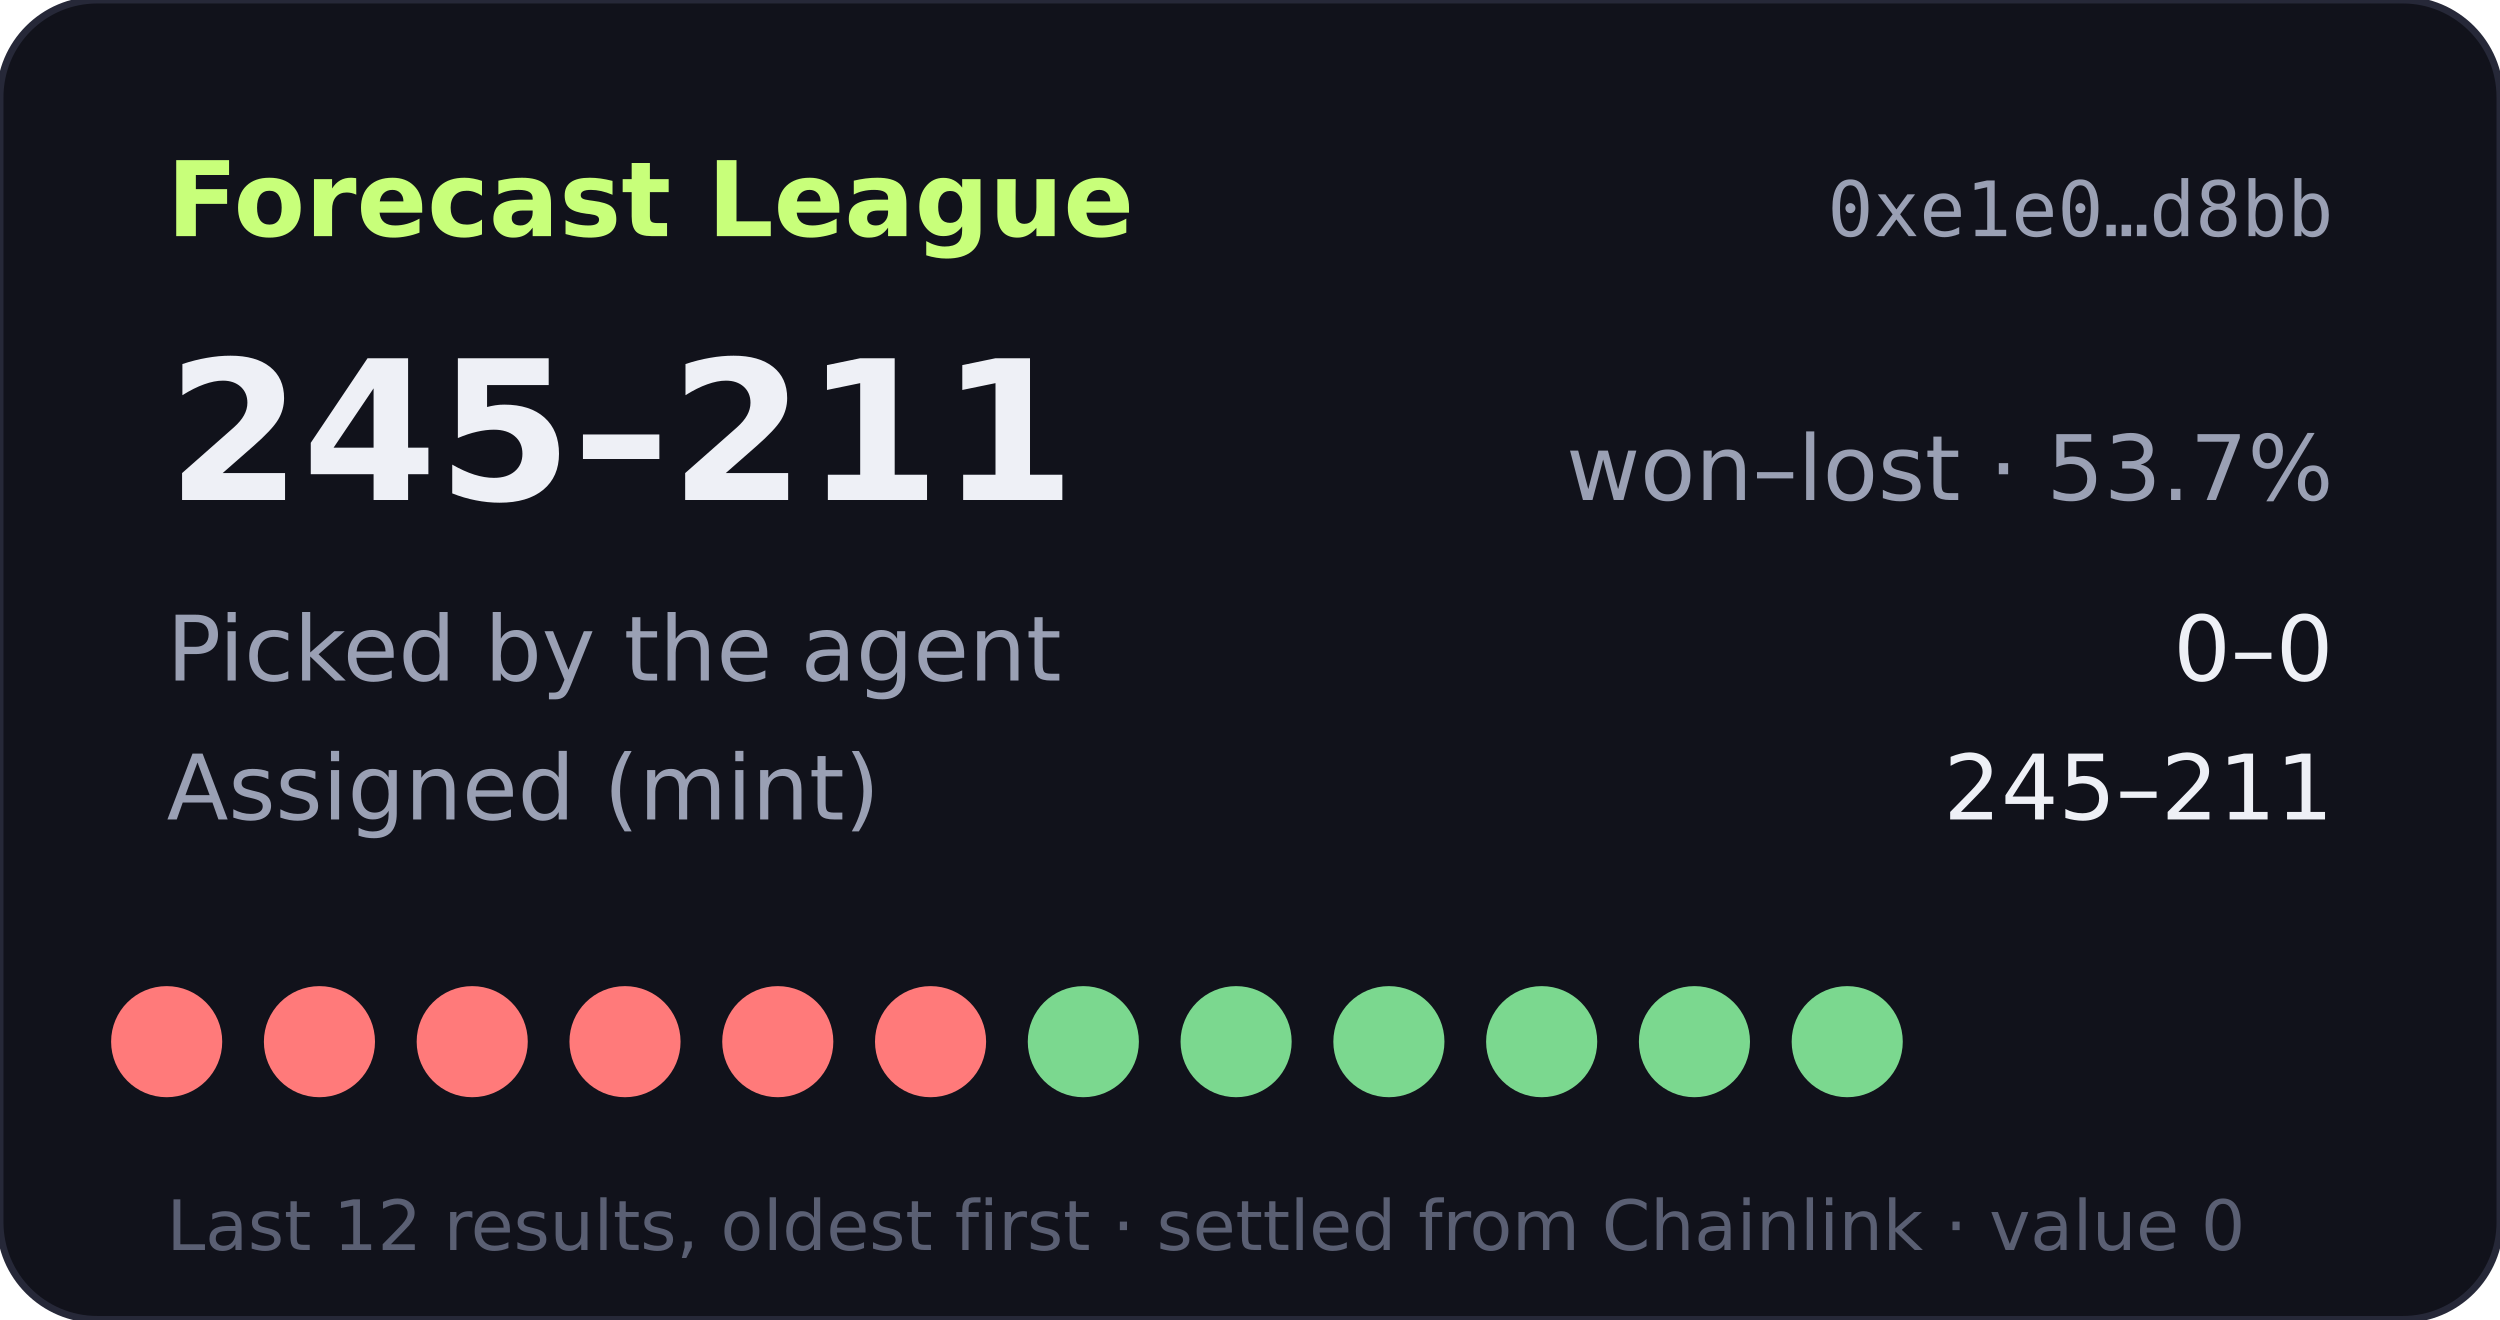
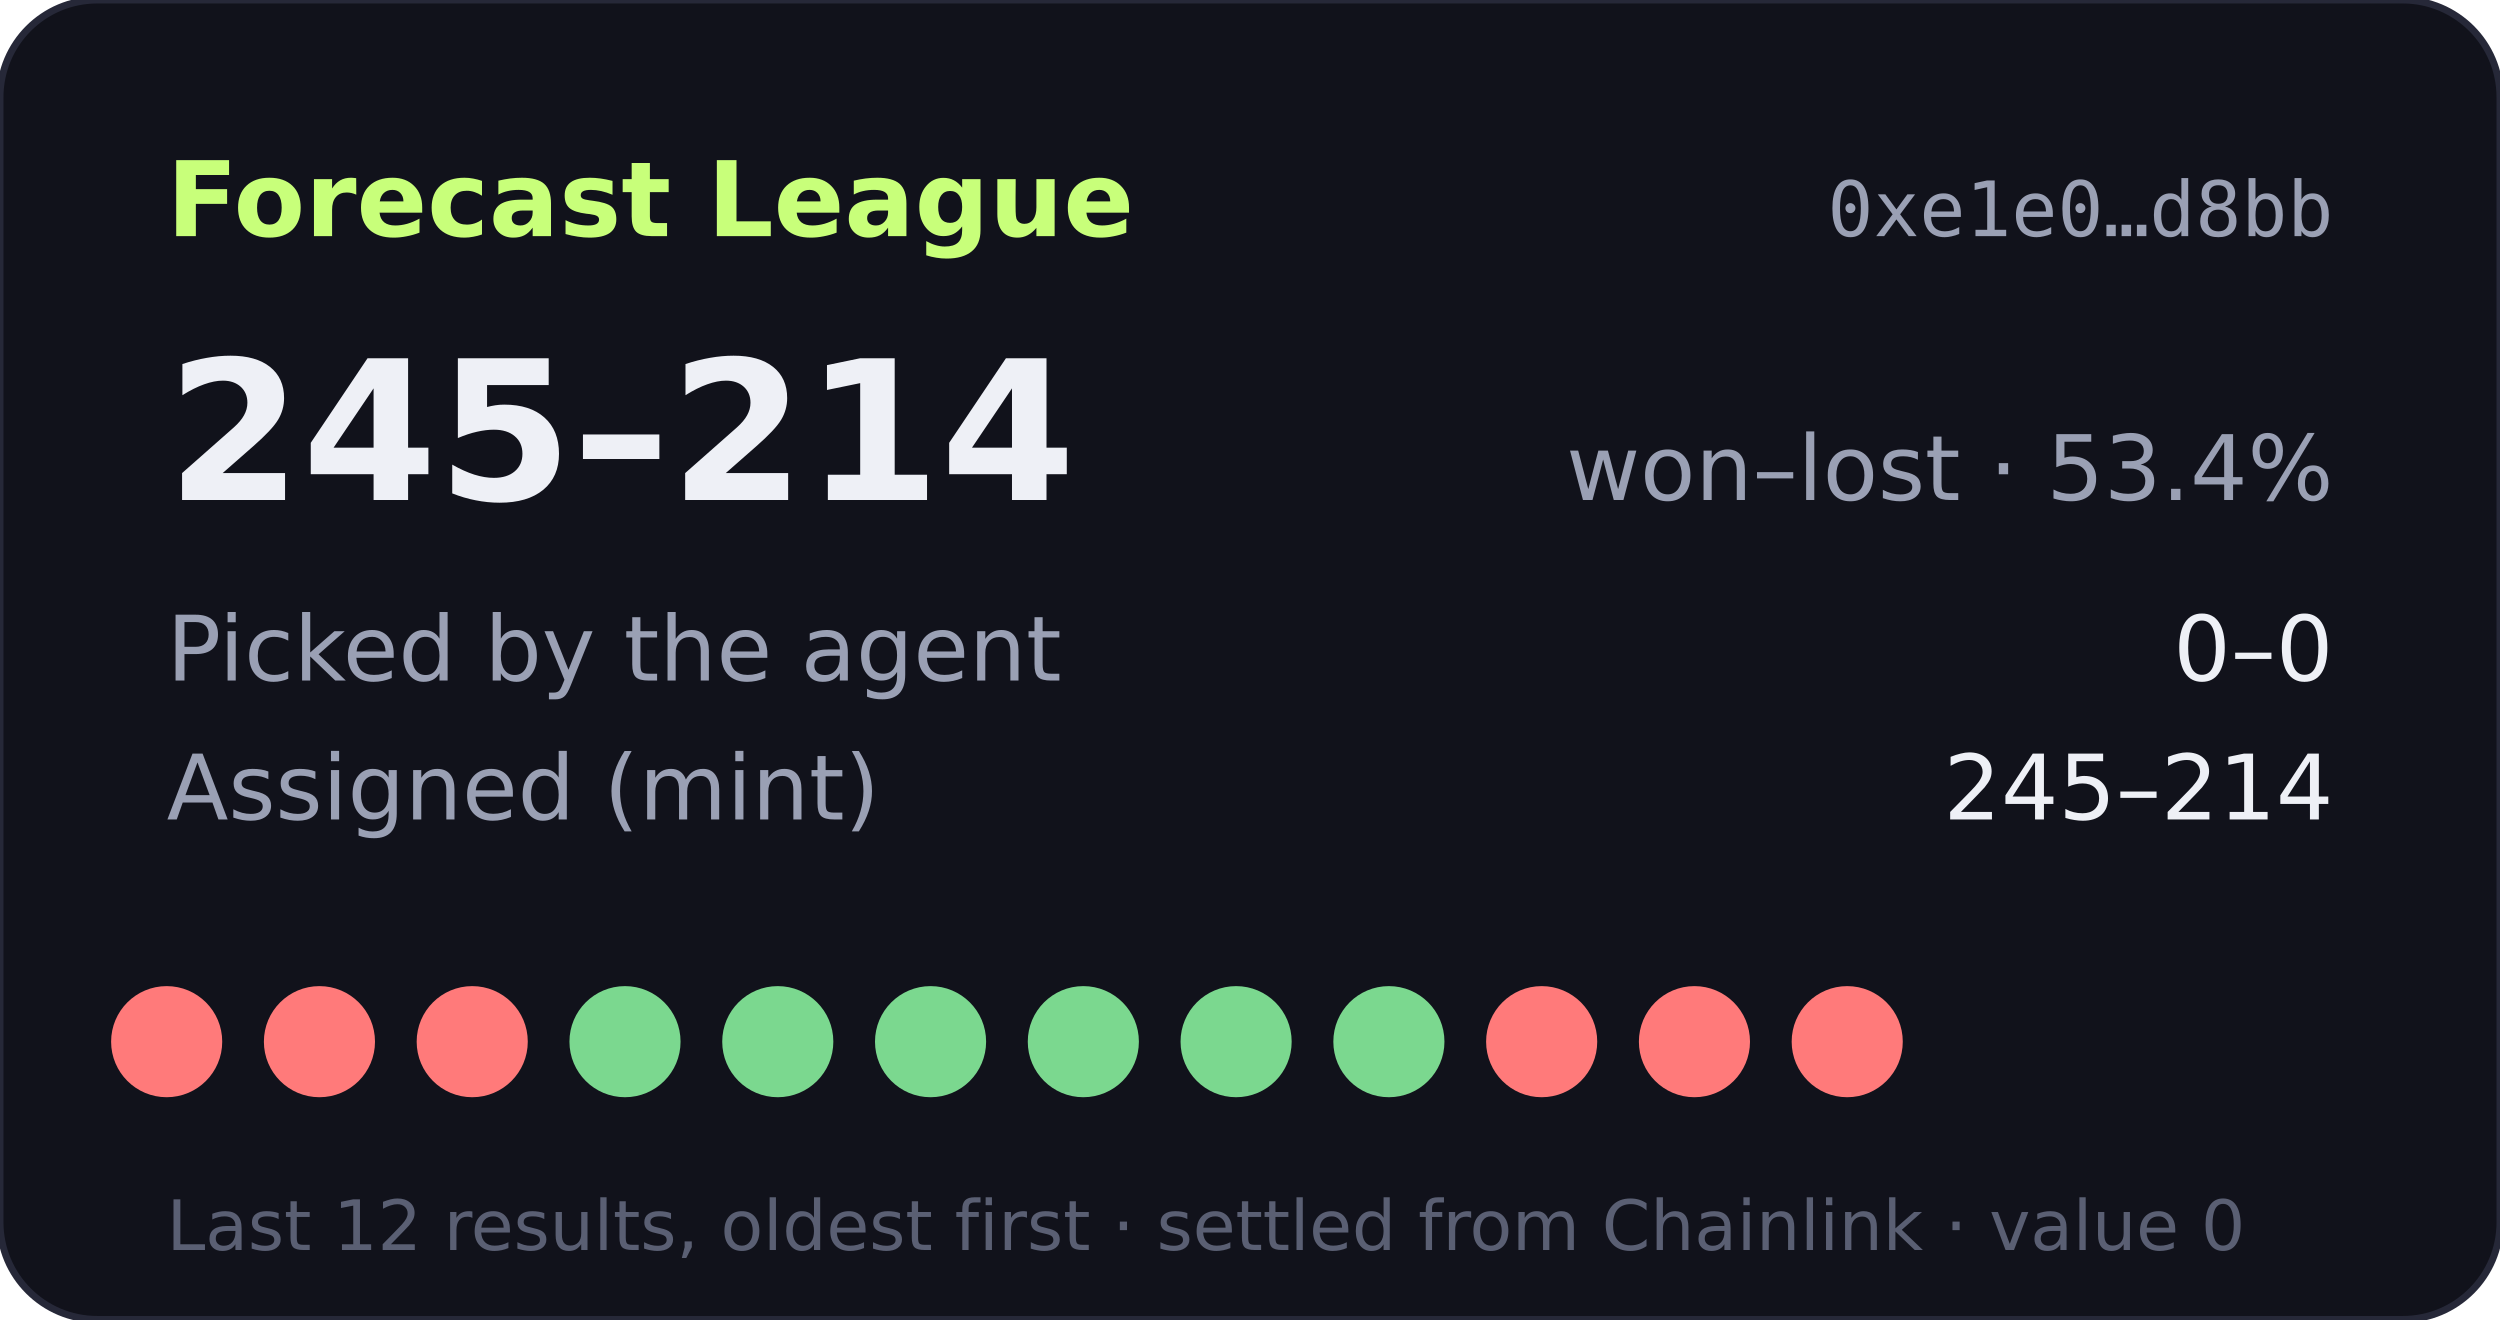
- <svg xmlns="http://www.w3.org/2000/svg" width="360" height="190" viewBox="0 0 360 190" role="img" aria-label="Forecast League record 245-211">
+ <svg xmlns="http://www.w3.org/2000/svg" width="360" height="190" viewBox="0 0 360 190" role="img" aria-label="Forecast League record 245-214">
  <rect width="360" height="190" rx="14" fill="#11121b" stroke="#262838" />
  <text x="24" y="34" fill="#c8ff7a" font-size="15" font-weight="700" font-family="Verdana,DejaVu Sans,sans-serif">Forecast League</text>
  <text x="336" y="34" fill="#9aa0b4" font-size="11" text-anchor="end" font-family="monospace">0xe1e0…d8bb</text>
  <g font-family="Verdana,DejaVu Sans,sans-serif">
-     <text x="24" y="72" fill="#eef0f6" font-size="28" font-weight="700">245–211</text>
-     <text x="336" y="72" fill="#9aa0b4" font-size="13" text-anchor="end">won–lost · 53.7%</text>
+     <text x="24" y="72" fill="#eef0f6" font-size="28" font-weight="700">245–214</text>
+     <text x="336" y="72" fill="#9aa0b4" font-size="13" text-anchor="end">won–lost · 53.4%</text>
    <text x="24" y="98" fill="#9aa0b4" font-size="13">Picked by the agent</text>
    <text x="336" y="98" fill="#eef0f6" font-size="13" text-anchor="end">0–0</text>
    <text x="24" y="118" fill="#9aa0b4" font-size="13">Assigned (mint)</text>
-     <text x="336" y="118" fill="#eef0f6" font-size="13" text-anchor="end">245–211</text>
+     <text x="336" y="118" fill="#eef0f6" font-size="13" text-anchor="end">245–214</text>
    <circle cx="24" cy="150" r="8" fill="#ff7a7a" />
    <circle cx="46" cy="150" r="8" fill="#ff7a7a" />
    <circle cx="68" cy="150" r="8" fill="#ff7a7a" />
-     <circle cx="90" cy="150" r="8" fill="#ff7a7a" />
-     <circle cx="112" cy="150" r="8" fill="#ff7a7a" />
-     <circle cx="134" cy="150" r="8" fill="#ff7a7a" />
+     <circle cx="90" cy="150" r="8" fill="#7bd88f" />
+     <circle cx="112" cy="150" r="8" fill="#7bd88f" />
+     <circle cx="134" cy="150" r="8" fill="#7bd88f" />
    <circle cx="156" cy="150" r="8" fill="#7bd88f" />
    <circle cx="178" cy="150" r="8" fill="#7bd88f" />
    <circle cx="200" cy="150" r="8" fill="#7bd88f" />
-     <circle cx="222" cy="150" r="8" fill="#7bd88f" />
-     <circle cx="244" cy="150" r="8" fill="#7bd88f" />
-     <circle cx="266" cy="150" r="8" fill="#7bd88f" />
+     <circle cx="222" cy="150" r="8" fill="#ff7a7a" />
+     <circle cx="244" cy="150" r="8" fill="#ff7a7a" />
+     <circle cx="266" cy="150" r="8" fill="#ff7a7a" />
    <text x="24" y="180" fill="#5a5f73" font-size="10">Last 12 results, oldest first · settled from Chainlink · value 0</text>
  </g>
</svg>
